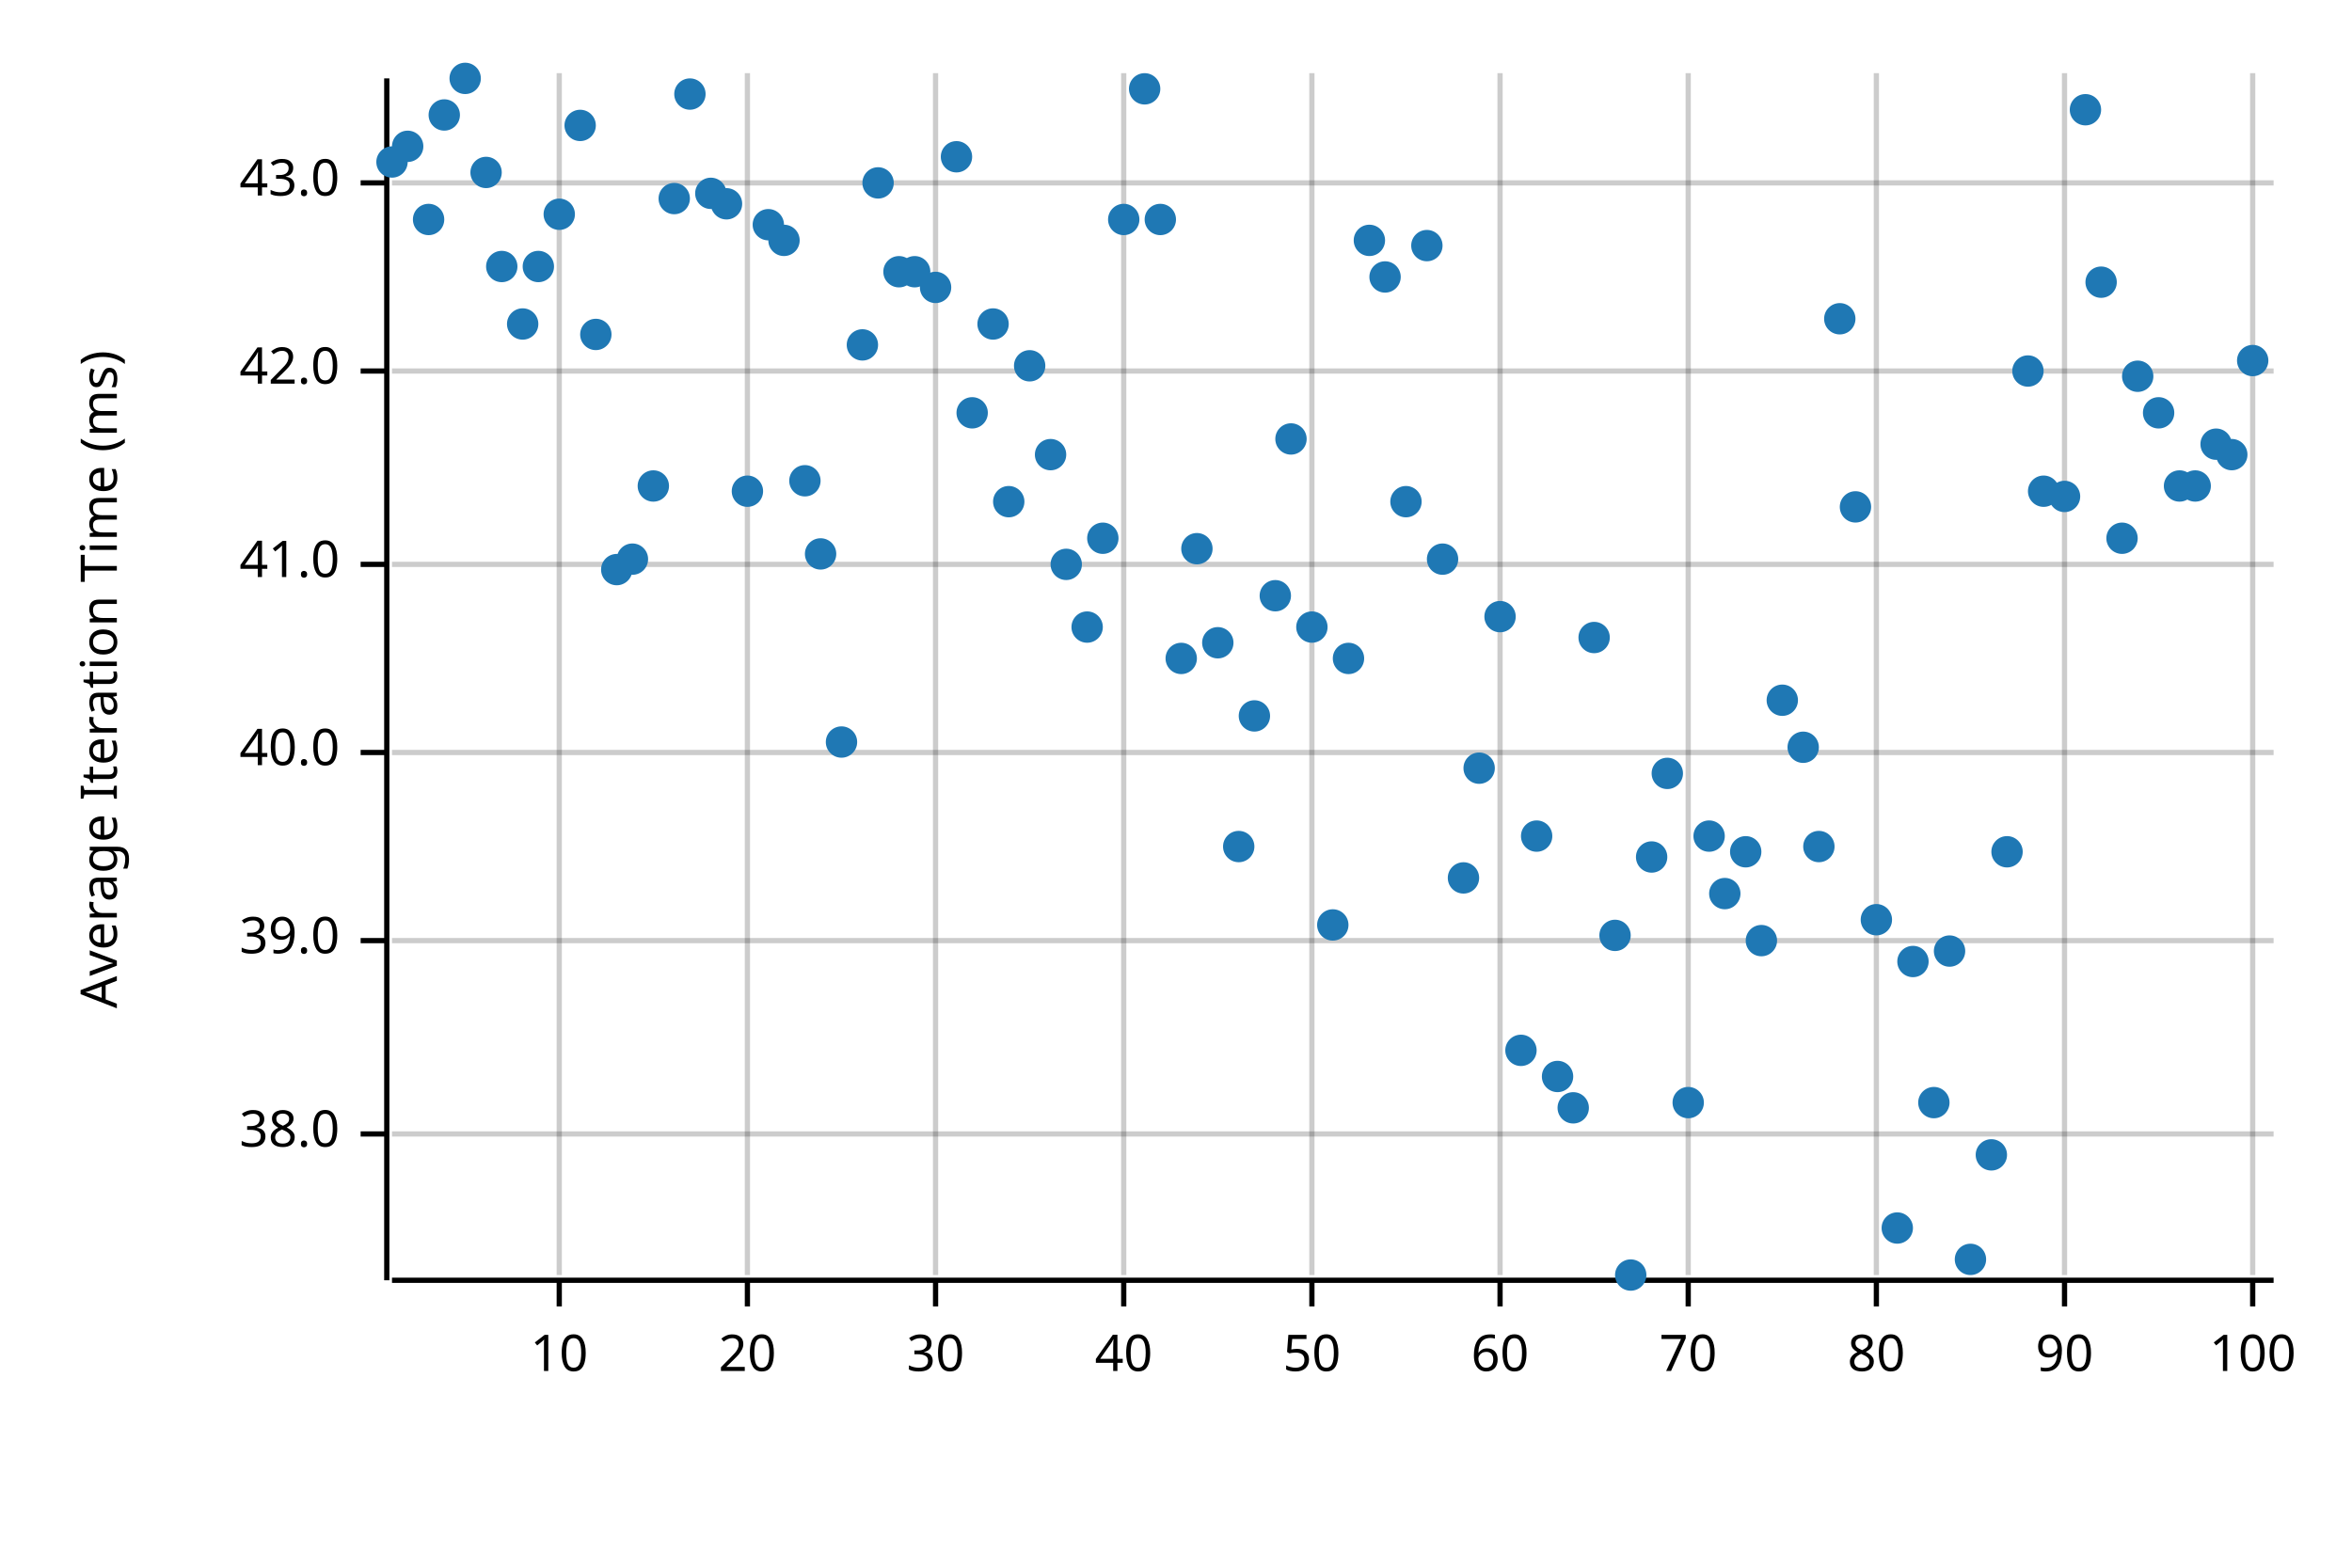
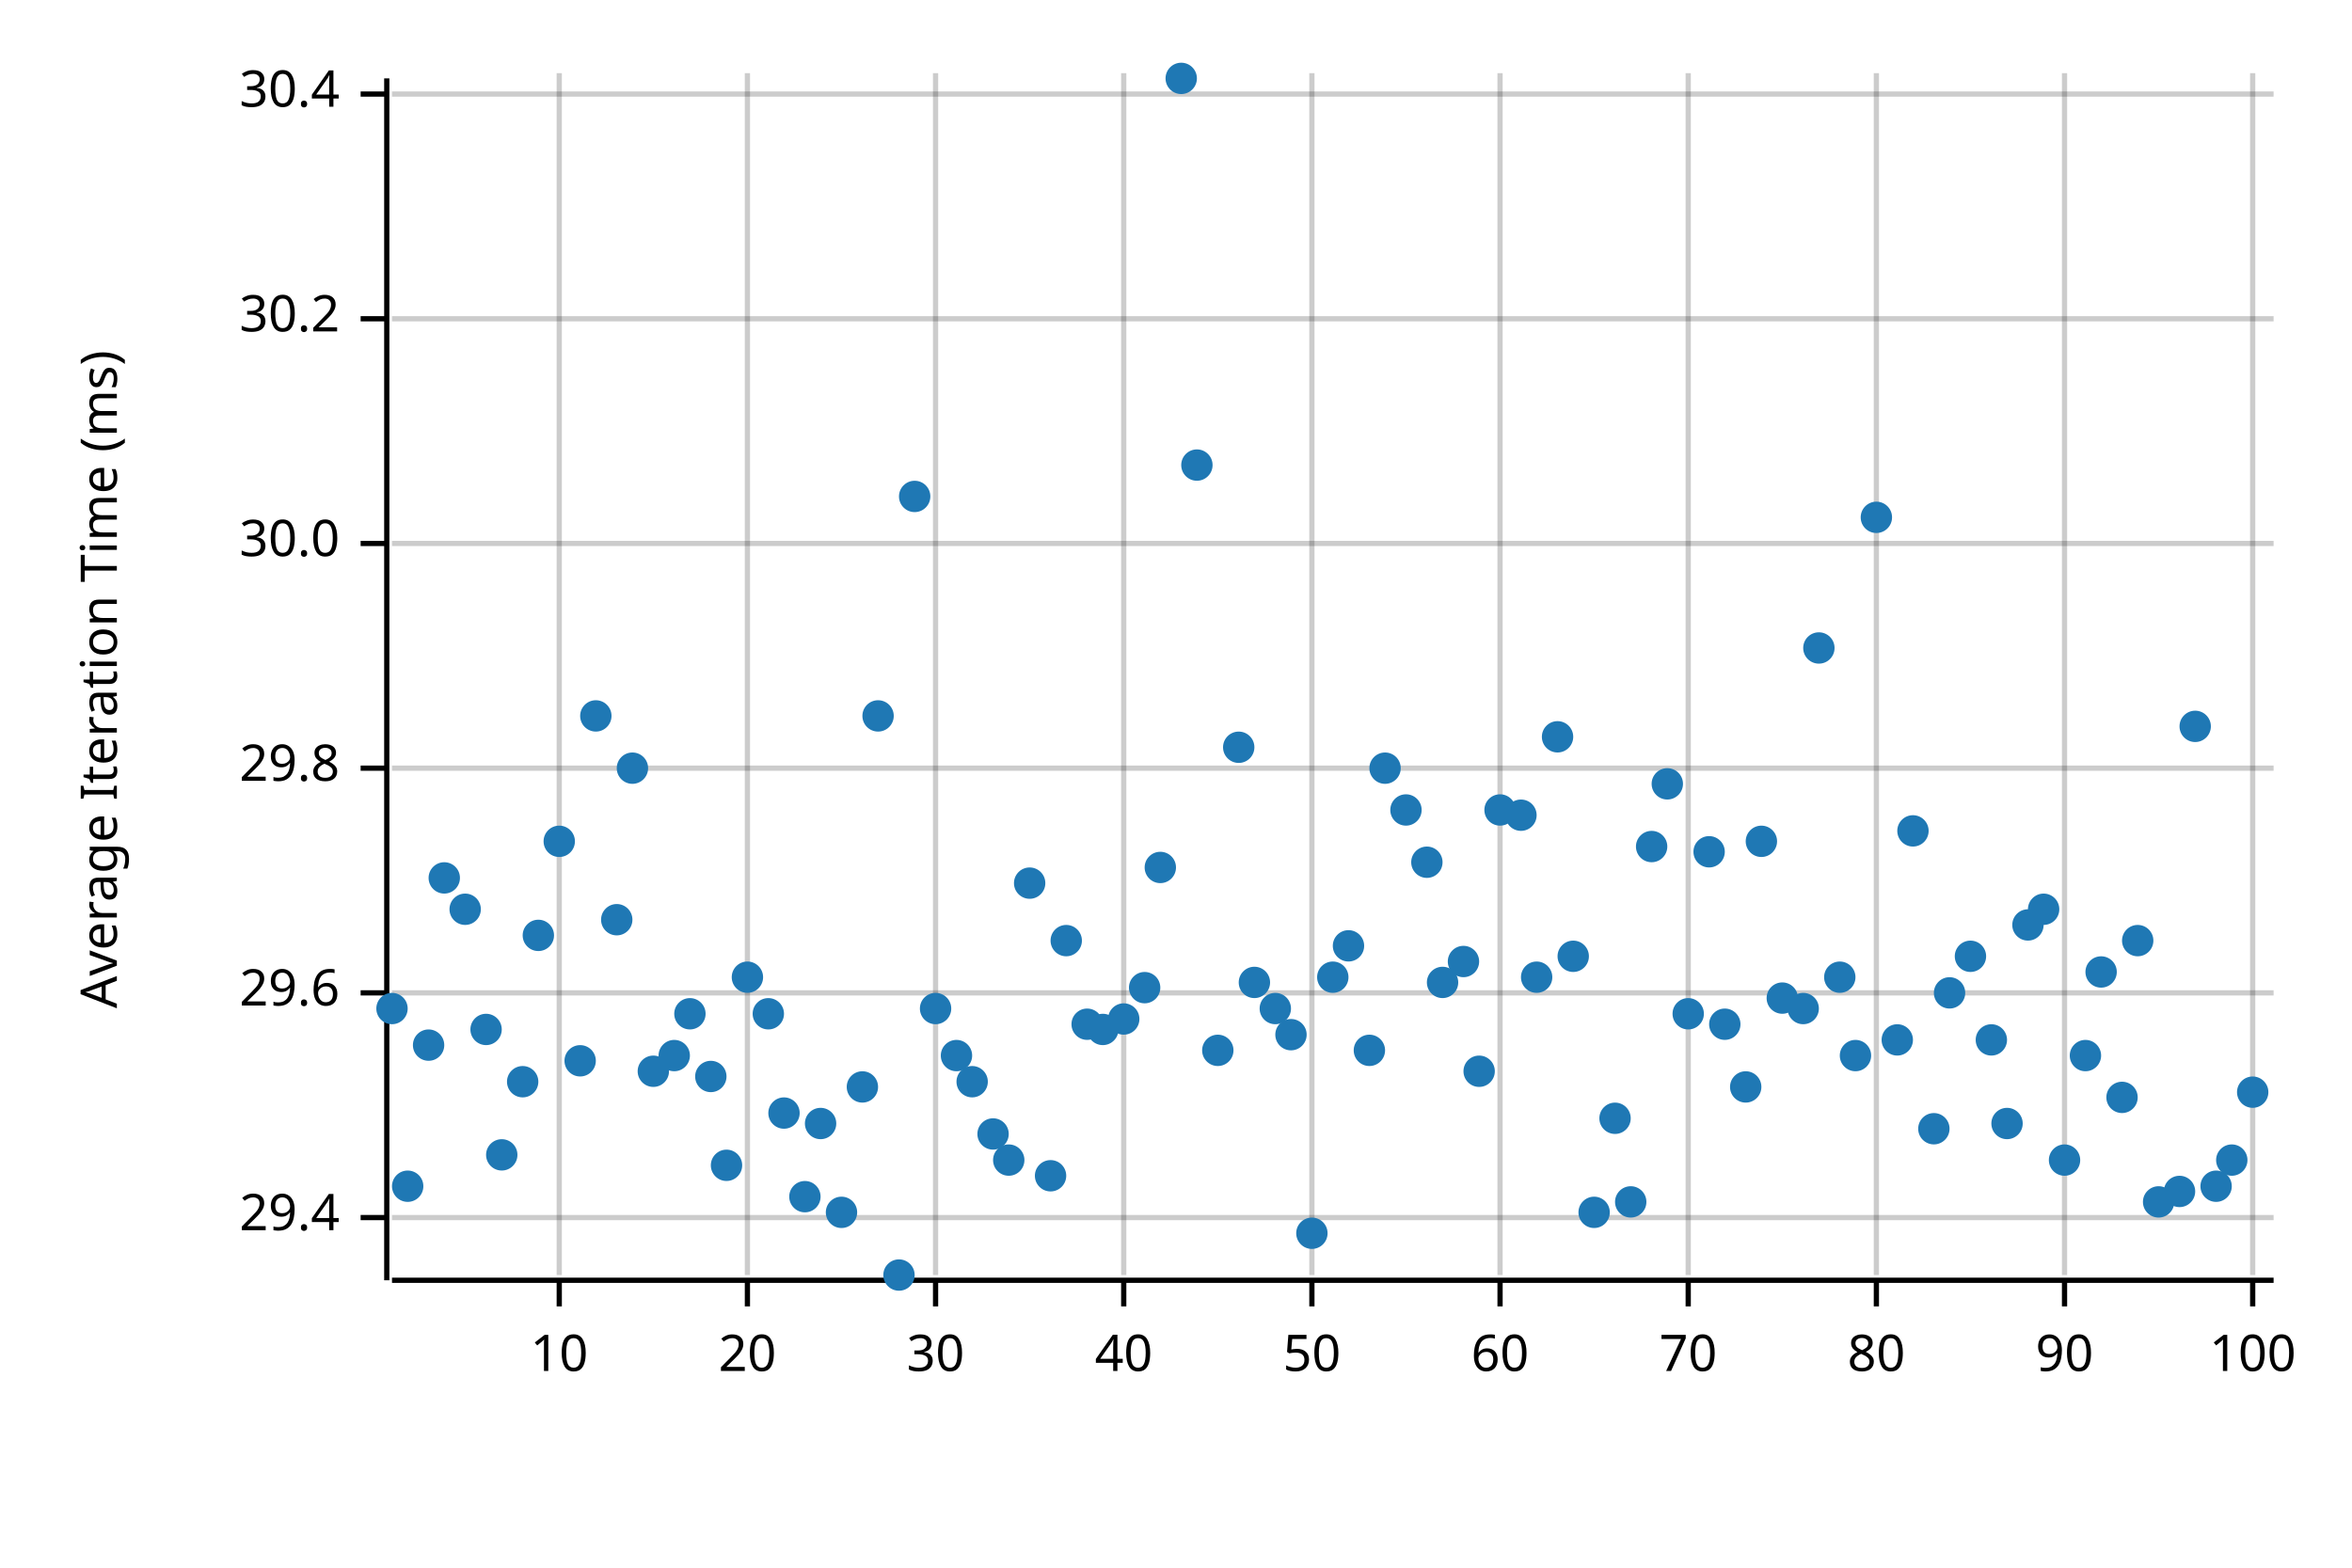
<svg xmlns="http://www.w3.org/2000/svg" width="450" height="300" viewBox="0 0 450 300">
  <text x="15" y="130" dy="0.76em" text-anchor="middle" font-family="sans-serif" font-size="9.677" opacity="1" fill="#000000" transform="rotate(270, 15, 130)">
Average Iteration Time (ms)
</text>
  <line opacity="0.2" stroke="#000000" stroke-width="1" x1="107" y1="244" x2="107" y2="14" />
  <line opacity="0.2" stroke="#000000" stroke-width="1" x1="143" y1="244" x2="143" y2="14" />
  <line opacity="0.2" stroke="#000000" stroke-width="1" x1="179" y1="244" x2="179" y2="14" />
  <line opacity="0.2" stroke="#000000" stroke-width="1" x1="215" y1="244" x2="215" y2="14" />
  <line opacity="0.2" stroke="#000000" stroke-width="1" x1="251" y1="244" x2="251" y2="14" />
  <line opacity="0.2" stroke="#000000" stroke-width="1" x1="287" y1="244" x2="287" y2="14" />
  <line opacity="0.2" stroke="#000000" stroke-width="1" x1="323" y1="244" x2="323" y2="14" />
  <line opacity="0.2" stroke="#000000" stroke-width="1" x1="359" y1="244" x2="359" y2="14" />
  <line opacity="0.2" stroke="#000000" stroke-width="1" x1="395" y1="244" x2="395" y2="14" />
  <line opacity="0.2" stroke="#000000" stroke-width="1" x1="431" y1="244" x2="431" y2="14" />
-   <line opacity="0.2" stroke="#000000" stroke-width="1" x1="75" y1="217" x2="435" y2="217" />
-   <line opacity="0.2" stroke="#000000" stroke-width="1" x1="75" y1="180" x2="435" y2="180" />
-   <line opacity="0.2" stroke="#000000" stroke-width="1" x1="75" y1="144" x2="435" y2="144" />
-   <line opacity="0.2" stroke="#000000" stroke-width="1" x1="75" y1="108" x2="435" y2="108" />
-   <line opacity="0.2" stroke="#000000" stroke-width="1" x1="75" y1="71" x2="435" y2="71" />
-   <line opacity="0.2" stroke="#000000" stroke-width="1" x1="75" y1="35" x2="435" y2="35" />
+   <line opacity="0.2" stroke="#000000" stroke-width="1" x1="75" y1="233" x2="435" y2="233" />
+   <line opacity="0.2" stroke="#000000" stroke-width="1" x1="75" y1="190" x2="435" y2="190" />
+   <line opacity="0.2" stroke="#000000" stroke-width="1" x1="75" y1="147" x2="435" y2="147" />
+   <line opacity="0.2" stroke="#000000" stroke-width="1" x1="75" y1="104" x2="435" y2="104" />
+   <line opacity="0.2" stroke="#000000" stroke-width="1" x1="75" y1="61" x2="435" y2="61" />
+   <line opacity="0.2" stroke="#000000" stroke-width="1" x1="75" y1="18" x2="435" y2="18" />
  <polyline fill="none" opacity="1" stroke="#000000" stroke-width="1" points="74,15 74,245 " />
-   <text x="65" y="217" dy="0.5ex" text-anchor="end" font-family="sans-serif" font-size="9.677" opacity="1" fill="#000000">
- 38.0
+   <text x="65" y="233" dy="0.5ex" text-anchor="end" font-family="sans-serif" font-size="9.677" opacity="1" fill="#000000">
+ 29.4
</text>
-   <polyline fill="none" opacity="1" stroke="#000000" stroke-width="1" points="69,217 74,217 " />
-   <text x="65" y="180" dy="0.5ex" text-anchor="end" font-family="sans-serif" font-size="9.677" opacity="1" fill="#000000">
- 39.0
+   <polyline fill="none" opacity="1" stroke="#000000" stroke-width="1" points="69,233 74,233 " />
+   <text x="65" y="190" dy="0.5ex" text-anchor="end" font-family="sans-serif" font-size="9.677" opacity="1" fill="#000000">
+ 29.6
</text>
-   <polyline fill="none" opacity="1" stroke="#000000" stroke-width="1" points="69,180 74,180 " />
-   <text x="65" y="144" dy="0.5ex" text-anchor="end" font-family="sans-serif" font-size="9.677" opacity="1" fill="#000000">
- 40.0
+   <polyline fill="none" opacity="1" stroke="#000000" stroke-width="1" points="69,190 74,190 " />
+   <text x="65" y="147" dy="0.5ex" text-anchor="end" font-family="sans-serif" font-size="9.677" opacity="1" fill="#000000">
+ 29.8
</text>
-   <polyline fill="none" opacity="1" stroke="#000000" stroke-width="1" points="69,144 74,144 " />
-   <text x="65" y="108" dy="0.5ex" text-anchor="end" font-family="sans-serif" font-size="9.677" opacity="1" fill="#000000">
- 41.0
+   <polyline fill="none" opacity="1" stroke="#000000" stroke-width="1" points="69,147 74,147 " />
+   <text x="65" y="104" dy="0.5ex" text-anchor="end" font-family="sans-serif" font-size="9.677" opacity="1" fill="#000000">
+ 30.0
</text>
-   <polyline fill="none" opacity="1" stroke="#000000" stroke-width="1" points="69,108 74,108 " />
-   <text x="65" y="71" dy="0.5ex" text-anchor="end" font-family="sans-serif" font-size="9.677" opacity="1" fill="#000000">
- 42.0
+   <polyline fill="none" opacity="1" stroke="#000000" stroke-width="1" points="69,104 74,104 " />
+   <text x="65" y="61" dy="0.5ex" text-anchor="end" font-family="sans-serif" font-size="9.677" opacity="1" fill="#000000">
+ 30.2
</text>
-   <polyline fill="none" opacity="1" stroke="#000000" stroke-width="1" points="69,71 74,71 " />
-   <text x="65" y="35" dy="0.5ex" text-anchor="end" font-family="sans-serif" font-size="9.677" opacity="1" fill="#000000">
- 43.0
+   <polyline fill="none" opacity="1" stroke="#000000" stroke-width="1" points="69,61 74,61 " />
+   <text x="65" y="18" dy="0.5ex" text-anchor="end" font-family="sans-serif" font-size="9.677" opacity="1" fill="#000000">
+ 30.4
</text>
-   <polyline fill="none" opacity="1" stroke="#000000" stroke-width="1" points="69,35 74,35 " />
+   <polyline fill="none" opacity="1" stroke="#000000" stroke-width="1" points="69,18 74,18 " />
  <polyline fill="none" opacity="1" stroke="#000000" stroke-width="1" points="75,245 435,245 " />
  <text x="107" y="255" dy="0.76em" text-anchor="middle" font-family="sans-serif" font-size="9.677" opacity="1" fill="#000000">
10
</text>
  <polyline fill="none" opacity="1" stroke="#000000" stroke-width="1" points="107,245 107,250 " />
  <text x="143" y="255" dy="0.76em" text-anchor="middle" font-family="sans-serif" font-size="9.677" opacity="1" fill="#000000">
20
</text>
  <polyline fill="none" opacity="1" stroke="#000000" stroke-width="1" points="143,245 143,250 " />
  <text x="179" y="255" dy="0.76em" text-anchor="middle" font-family="sans-serif" font-size="9.677" opacity="1" fill="#000000">
30
</text>
  <polyline fill="none" opacity="1" stroke="#000000" stroke-width="1" points="179,245 179,250 " />
  <text x="215" y="255" dy="0.76em" text-anchor="middle" font-family="sans-serif" font-size="9.677" opacity="1" fill="#000000">
40
</text>
  <polyline fill="none" opacity="1" stroke="#000000" stroke-width="1" points="215,245 215,250 " />
  <text x="251" y="255" dy="0.76em" text-anchor="middle" font-family="sans-serif" font-size="9.677" opacity="1" fill="#000000">
50
</text>
  <polyline fill="none" opacity="1" stroke="#000000" stroke-width="1" points="251,245 251,250 " />
  <text x="287" y="255" dy="0.76em" text-anchor="middle" font-family="sans-serif" font-size="9.677" opacity="1" fill="#000000">
60
</text>
  <polyline fill="none" opacity="1" stroke="#000000" stroke-width="1" points="287,245 287,250 " />
  <text x="323" y="255" dy="0.76em" text-anchor="middle" font-family="sans-serif" font-size="9.677" opacity="1" fill="#000000">
70
</text>
  <polyline fill="none" opacity="1" stroke="#000000" stroke-width="1" points="323,245 323,250 " />
  <text x="359" y="255" dy="0.76em" text-anchor="middle" font-family="sans-serif" font-size="9.677" opacity="1" fill="#000000">
80
</text>
  <polyline fill="none" opacity="1" stroke="#000000" stroke-width="1" points="359,245 359,250 " />
  <text x="395" y="255" dy="0.76em" text-anchor="middle" font-family="sans-serif" font-size="9.677" opacity="1" fill="#000000">
90
</text>
  <polyline fill="none" opacity="1" stroke="#000000" stroke-width="1" points="395,245 395,250 " />
  <text x="431" y="255" dy="0.76em" text-anchor="middle" font-family="sans-serif" font-size="9.677" opacity="1" fill="#000000">
100
</text>
  <polyline fill="none" opacity="1" stroke="#000000" stroke-width="1" points="431,245 431,250 " />
-   <circle cx="75" cy="31" r="3" opacity="1" fill="#1F78B4" stroke="none" stroke-width="1" />
-   <circle cx="78" cy="28" r="3" opacity="1" fill="#1F78B4" stroke="none" stroke-width="1" />
-   <circle cx="82" cy="42" r="3" opacity="1" fill="#1F78B4" stroke="none" stroke-width="1" />
-   <circle cx="85" cy="22" r="3" opacity="1" fill="#1F78B4" stroke="none" stroke-width="1" />
-   <circle cx="89" cy="15" r="3" opacity="1" fill="#1F78B4" stroke="none" stroke-width="1" />
-   <circle cx="93" cy="33" r="3" opacity="1" fill="#1F78B4" stroke="none" stroke-width="1" />
-   <circle cx="96" cy="51" r="3" opacity="1" fill="#1F78B4" stroke="none" stroke-width="1" />
-   <circle cx="100" cy="62" r="3" opacity="1" fill="#1F78B4" stroke="none" stroke-width="1" />
-   <circle cx="103" cy="51" r="3" opacity="1" fill="#1F78B4" stroke="none" stroke-width="1" />
-   <circle cx="107" cy="41" r="3" opacity="1" fill="#1F78B4" stroke="none" stroke-width="1" />
-   <circle cx="111" cy="24" r="3" opacity="1" fill="#1F78B4" stroke="none" stroke-width="1" />
-   <circle cx="114" cy="64" r="3" opacity="1" fill="#1F78B4" stroke="none" stroke-width="1" />
-   <circle cx="118" cy="109" r="3" opacity="1" fill="#1F78B4" stroke="none" stroke-width="1" />
-   <circle cx="121" cy="107" r="3" opacity="1" fill="#1F78B4" stroke="none" stroke-width="1" />
-   <circle cx="125" cy="93" r="3" opacity="1" fill="#1F78B4" stroke="none" stroke-width="1" />
-   <circle cx="129" cy="38" r="3" opacity="1" fill="#1F78B4" stroke="none" stroke-width="1" />
-   <circle cx="132" cy="18" r="3" opacity="1" fill="#1F78B4" stroke="none" stroke-width="1" />
-   <circle cx="136" cy="37" r="3" opacity="1" fill="#1F78B4" stroke="none" stroke-width="1" />
-   <circle cx="139" cy="39" r="3" opacity="1" fill="#1F78B4" stroke="none" stroke-width="1" />
-   <circle cx="143" cy="94" r="3" opacity="1" fill="#1F78B4" stroke="none" stroke-width="1" />
-   <circle cx="147" cy="43" r="3" opacity="1" fill="#1F78B4" stroke="none" stroke-width="1" />
-   <circle cx="150" cy="46" r="3" opacity="1" fill="#1F78B4" stroke="none" stroke-width="1" />
-   <circle cx="154" cy="92" r="3" opacity="1" fill="#1F78B4" stroke="none" stroke-width="1" />
-   <circle cx="157" cy="106" r="3" opacity="1" fill="#1F78B4" stroke="none" stroke-width="1" />
-   <circle cx="161" cy="142" r="3" opacity="1" fill="#1F78B4" stroke="none" stroke-width="1" />
-   <circle cx="165" cy="66" r="3" opacity="1" fill="#1F78B4" stroke="none" stroke-width="1" />
-   <circle cx="168" cy="35" r="3" opacity="1" fill="#1F78B4" stroke="none" stroke-width="1" />
-   <circle cx="172" cy="52" r="3" opacity="1" fill="#1F78B4" stroke="none" stroke-width="1" />
-   <circle cx="175" cy="52" r="3" opacity="1" fill="#1F78B4" stroke="none" stroke-width="1" />
-   <circle cx="179" cy="55" r="3" opacity="1" fill="#1F78B4" stroke="none" stroke-width="1" />
-   <circle cx="183" cy="30" r="3" opacity="1" fill="#1F78B4" stroke="none" stroke-width="1" />
-   <circle cx="186" cy="79" r="3" opacity="1" fill="#1F78B4" stroke="none" stroke-width="1" />
-   <circle cx="190" cy="62" r="3" opacity="1" fill="#1F78B4" stroke="none" stroke-width="1" />
-   <circle cx="193" cy="96" r="3" opacity="1" fill="#1F78B4" stroke="none" stroke-width="1" />
-   <circle cx="197" cy="70" r="3" opacity="1" fill="#1F78B4" stroke="none" stroke-width="1" />
-   <circle cx="201" cy="87" r="3" opacity="1" fill="#1F78B4" stroke="none" stroke-width="1" />
-   <circle cx="204" cy="108" r="3" opacity="1" fill="#1F78B4" stroke="none" stroke-width="1" />
-   <circle cx="208" cy="120" r="3" opacity="1" fill="#1F78B4" stroke="none" stroke-width="1" />
-   <circle cx="211" cy="103" r="3" opacity="1" fill="#1F78B4" stroke="none" stroke-width="1" />
-   <circle cx="215" cy="42" r="3" opacity="1" fill="#1F78B4" stroke="none" stroke-width="1" />
-   <circle cx="219" cy="17" r="3" opacity="1" fill="#1F78B4" stroke="none" stroke-width="1" />
-   <circle cx="222" cy="42" r="3" opacity="1" fill="#1F78B4" stroke="none" stroke-width="1" />
-   <circle cx="226" cy="126" r="3" opacity="1" fill="#1F78B4" stroke="none" stroke-width="1" />
-   <circle cx="229" cy="105" r="3" opacity="1" fill="#1F78B4" stroke="none" stroke-width="1" />
-   <circle cx="233" cy="123" r="3" opacity="1" fill="#1F78B4" stroke="none" stroke-width="1" />
-   <circle cx="237" cy="162" r="3" opacity="1" fill="#1F78B4" stroke="none" stroke-width="1" />
-   <circle cx="240" cy="137" r="3" opacity="1" fill="#1F78B4" stroke="none" stroke-width="1" />
-   <circle cx="244" cy="114" r="3" opacity="1" fill="#1F78B4" stroke="none" stroke-width="1" />
-   <circle cx="247" cy="84" r="3" opacity="1" fill="#1F78B4" stroke="none" stroke-width="1" />
-   <circle cx="251" cy="120" r="3" opacity="1" fill="#1F78B4" stroke="none" stroke-width="1" />
-   <circle cx="255" cy="177" r="3" opacity="1" fill="#1F78B4" stroke="none" stroke-width="1" />
-   <circle cx="258" cy="126" r="3" opacity="1" fill="#1F78B4" stroke="none" stroke-width="1" />
-   <circle cx="262" cy="46" r="3" opacity="1" fill="#1F78B4" stroke="none" stroke-width="1" />
-   <circle cx="265" cy="53" r="3" opacity="1" fill="#1F78B4" stroke="none" stroke-width="1" />
-   <circle cx="269" cy="96" r="3" opacity="1" fill="#1F78B4" stroke="none" stroke-width="1" />
-   <circle cx="273" cy="47" r="3" opacity="1" fill="#1F78B4" stroke="none" stroke-width="1" />
-   <circle cx="276" cy="107" r="3" opacity="1" fill="#1F78B4" stroke="none" stroke-width="1" />
-   <circle cx="280" cy="168" r="3" opacity="1" fill="#1F78B4" stroke="none" stroke-width="1" />
-   <circle cx="283" cy="147" r="3" opacity="1" fill="#1F78B4" stroke="none" stroke-width="1" />
-   <circle cx="287" cy="118" r="3" opacity="1" fill="#1F78B4" stroke="none" stroke-width="1" />
-   <circle cx="291" cy="201" r="3" opacity="1" fill="#1F78B4" stroke="none" stroke-width="1" />
-   <circle cx="294" cy="160" r="3" opacity="1" fill="#1F78B4" stroke="none" stroke-width="1" />
-   <circle cx="298" cy="206" r="3" opacity="1" fill="#1F78B4" stroke="none" stroke-width="1" />
-   <circle cx="301" cy="212" r="3" opacity="1" fill="#1F78B4" stroke="none" stroke-width="1" />
-   <circle cx="305" cy="122" r="3" opacity="1" fill="#1F78B4" stroke="none" stroke-width="1" />
-   <circle cx="309" cy="179" r="3" opacity="1" fill="#1F78B4" stroke="none" stroke-width="1" />
-   <circle cx="312" cy="244" r="3" opacity="1" fill="#1F78B4" stroke="none" stroke-width="1" />
-   <circle cx="316" cy="164" r="3" opacity="1" fill="#1F78B4" stroke="none" stroke-width="1" />
-   <circle cx="319" cy="148" r="3" opacity="1" fill="#1F78B4" stroke="none" stroke-width="1" />
-   <circle cx="323" cy="211" r="3" opacity="1" fill="#1F78B4" stroke="none" stroke-width="1" />
-   <circle cx="327" cy="160" r="3" opacity="1" fill="#1F78B4" stroke="none" stroke-width="1" />
-   <circle cx="330" cy="171" r="3" opacity="1" fill="#1F78B4" stroke="none" stroke-width="1" />
-   <circle cx="334" cy="163" r="3" opacity="1" fill="#1F78B4" stroke="none" stroke-width="1" />
-   <circle cx="337" cy="180" r="3" opacity="1" fill="#1F78B4" stroke="none" stroke-width="1" />
-   <circle cx="341" cy="134" r="3" opacity="1" fill="#1F78B4" stroke="none" stroke-width="1" />
-   <circle cx="345" cy="143" r="3" opacity="1" fill="#1F78B4" stroke="none" stroke-width="1" />
-   <circle cx="348" cy="162" r="3" opacity="1" fill="#1F78B4" stroke="none" stroke-width="1" />
-   <circle cx="352" cy="61" r="3" opacity="1" fill="#1F78B4" stroke="none" stroke-width="1" />
-   <circle cx="355" cy="97" r="3" opacity="1" fill="#1F78B4" stroke="none" stroke-width="1" />
-   <circle cx="359" cy="176" r="3" opacity="1" fill="#1F78B4" stroke="none" stroke-width="1" />
-   <circle cx="363" cy="235" r="3" opacity="1" fill="#1F78B4" stroke="none" stroke-width="1" />
-   <circle cx="366" cy="184" r="3" opacity="1" fill="#1F78B4" stroke="none" stroke-width="1" />
-   <circle cx="370" cy="211" r="3" opacity="1" fill="#1F78B4" stroke="none" stroke-width="1" />
-   <circle cx="373" cy="182" r="3" opacity="1" fill="#1F78B4" stroke="none" stroke-width="1" />
-   <circle cx="377" cy="241" r="3" opacity="1" fill="#1F78B4" stroke="none" stroke-width="1" />
-   <circle cx="381" cy="221" r="3" opacity="1" fill="#1F78B4" stroke="none" stroke-width="1" />
-   <circle cx="384" cy="163" r="3" opacity="1" fill="#1F78B4" stroke="none" stroke-width="1" />
-   <circle cx="388" cy="71" r="3" opacity="1" fill="#1F78B4" stroke="none" stroke-width="1" />
-   <circle cx="391" cy="94" r="3" opacity="1" fill="#1F78B4" stroke="none" stroke-width="1" />
-   <circle cx="395" cy="95" r="3" opacity="1" fill="#1F78B4" stroke="none" stroke-width="1" />
-   <circle cx="399" cy="21" r="3" opacity="1" fill="#1F78B4" stroke="none" stroke-width="1" />
-   <circle cx="402" cy="54" r="3" opacity="1" fill="#1F78B4" stroke="none" stroke-width="1" />
-   <circle cx="406" cy="103" r="3" opacity="1" fill="#1F78B4" stroke="none" stroke-width="1" />
-   <circle cx="409" cy="72" r="3" opacity="1" fill="#1F78B4" stroke="none" stroke-width="1" />
-   <circle cx="413" cy="79" r="3" opacity="1" fill="#1F78B4" stroke="none" stroke-width="1" />
-   <circle cx="417" cy="93" r="3" opacity="1" fill="#1F78B4" stroke="none" stroke-width="1" />
-   <circle cx="420" cy="93" r="3" opacity="1" fill="#1F78B4" stroke="none" stroke-width="1" />
-   <circle cx="424" cy="85" r="3" opacity="1" fill="#1F78B4" stroke="none" stroke-width="1" />
-   <circle cx="427" cy="87" r="3" opacity="1" fill="#1F78B4" stroke="none" stroke-width="1" />
-   <circle cx="431" cy="69" r="3" opacity="1" fill="#1F78B4" stroke="none" stroke-width="1" />
+   <circle cx="75" cy="193" r="3" opacity="1" fill="#1F78B4" stroke="none" stroke-width="1" />
+   <circle cx="78" cy="227" r="3" opacity="1" fill="#1F78B4" stroke="none" stroke-width="1" />
+   <circle cx="82" cy="200" r="3" opacity="1" fill="#1F78B4" stroke="none" stroke-width="1" />
+   <circle cx="85" cy="168" r="3" opacity="1" fill="#1F78B4" stroke="none" stroke-width="1" />
+   <circle cx="89" cy="174" r="3" opacity="1" fill="#1F78B4" stroke="none" stroke-width="1" />
+   <circle cx="93" cy="197" r="3" opacity="1" fill="#1F78B4" stroke="none" stroke-width="1" />
+   <circle cx="96" cy="221" r="3" opacity="1" fill="#1F78B4" stroke="none" stroke-width="1" />
+   <circle cx="100" cy="207" r="3" opacity="1" fill="#1F78B4" stroke="none" stroke-width="1" />
+   <circle cx="103" cy="179" r="3" opacity="1" fill="#1F78B4" stroke="none" stroke-width="1" />
+   <circle cx="107" cy="161" r="3" opacity="1" fill="#1F78B4" stroke="none" stroke-width="1" />
+   <circle cx="111" cy="203" r="3" opacity="1" fill="#1F78B4" stroke="none" stroke-width="1" />
+   <circle cx="114" cy="137" r="3" opacity="1" fill="#1F78B4" stroke="none" stroke-width="1" />
+   <circle cx="118" cy="176" r="3" opacity="1" fill="#1F78B4" stroke="none" stroke-width="1" />
+   <circle cx="121" cy="147" r="3" opacity="1" fill="#1F78B4" stroke="none" stroke-width="1" />
+   <circle cx="125" cy="205" r="3" opacity="1" fill="#1F78B4" stroke="none" stroke-width="1" />
+   <circle cx="129" cy="202" r="3" opacity="1" fill="#1F78B4" stroke="none" stroke-width="1" />
+   <circle cx="132" cy="194" r="3" opacity="1" fill="#1F78B4" stroke="none" stroke-width="1" />
+   <circle cx="136" cy="206" r="3" opacity="1" fill="#1F78B4" stroke="none" stroke-width="1" />
+   <circle cx="139" cy="223" r="3" opacity="1" fill="#1F78B4" stroke="none" stroke-width="1" />
+   <circle cx="143" cy="187" r="3" opacity="1" fill="#1F78B4" stroke="none" stroke-width="1" />
+   <circle cx="147" cy="194" r="3" opacity="1" fill="#1F78B4" stroke="none" stroke-width="1" />
+   <circle cx="150" cy="213" r="3" opacity="1" fill="#1F78B4" stroke="none" stroke-width="1" />
+   <circle cx="154" cy="229" r="3" opacity="1" fill="#1F78B4" stroke="none" stroke-width="1" />
+   <circle cx="157" cy="215" r="3" opacity="1" fill="#1F78B4" stroke="none" stroke-width="1" />
+   <circle cx="161" cy="232" r="3" opacity="1" fill="#1F78B4" stroke="none" stroke-width="1" />
+   <circle cx="165" cy="208" r="3" opacity="1" fill="#1F78B4" stroke="none" stroke-width="1" />
+   <circle cx="168" cy="137" r="3" opacity="1" fill="#1F78B4" stroke="none" stroke-width="1" />
+   <circle cx="172" cy="244" r="3" opacity="1" fill="#1F78B4" stroke="none" stroke-width="1" />
+   <circle cx="175" cy="95" r="3" opacity="1" fill="#1F78B4" stroke="none" stroke-width="1" />
+   <circle cx="179" cy="193" r="3" opacity="1" fill="#1F78B4" stroke="none" stroke-width="1" />
+   <circle cx="183" cy="202" r="3" opacity="1" fill="#1F78B4" stroke="none" stroke-width="1" />
+   <circle cx="186" cy="207" r="3" opacity="1" fill="#1F78B4" stroke="none" stroke-width="1" />
+   <circle cx="190" cy="217" r="3" opacity="1" fill="#1F78B4" stroke="none" stroke-width="1" />
+   <circle cx="193" cy="222" r="3" opacity="1" fill="#1F78B4" stroke="none" stroke-width="1" />
+   <circle cx="197" cy="169" r="3" opacity="1" fill="#1F78B4" stroke="none" stroke-width="1" />
+   <circle cx="201" cy="225" r="3" opacity="1" fill="#1F78B4" stroke="none" stroke-width="1" />
+   <circle cx="204" cy="180" r="3" opacity="1" fill="#1F78B4" stroke="none" stroke-width="1" />
+   <circle cx="208" cy="196" r="3" opacity="1" fill="#1F78B4" stroke="none" stroke-width="1" />
+   <circle cx="211" cy="197" r="3" opacity="1" fill="#1F78B4" stroke="none" stroke-width="1" />
+   <circle cx="215" cy="195" r="3" opacity="1" fill="#1F78B4" stroke="none" stroke-width="1" />
+   <circle cx="219" cy="189" r="3" opacity="1" fill="#1F78B4" stroke="none" stroke-width="1" />
+   <circle cx="222" cy="166" r="3" opacity="1" fill="#1F78B4" stroke="none" stroke-width="1" />
+   <circle cx="226" cy="15" r="3" opacity="1" fill="#1F78B4" stroke="none" stroke-width="1" />
+   <circle cx="229" cy="89" r="3" opacity="1" fill="#1F78B4" stroke="none" stroke-width="1" />
+   <circle cx="233" cy="201" r="3" opacity="1" fill="#1F78B4" stroke="none" stroke-width="1" />
+   <circle cx="237" cy="143" r="3" opacity="1" fill="#1F78B4" stroke="none" stroke-width="1" />
+   <circle cx="240" cy="188" r="3" opacity="1" fill="#1F78B4" stroke="none" stroke-width="1" />
+   <circle cx="244" cy="193" r="3" opacity="1" fill="#1F78B4" stroke="none" stroke-width="1" />
+   <circle cx="247" cy="198" r="3" opacity="1" fill="#1F78B4" stroke="none" stroke-width="1" />
+   <circle cx="251" cy="236" r="3" opacity="1" fill="#1F78B4" stroke="none" stroke-width="1" />
+   <circle cx="255" cy="187" r="3" opacity="1" fill="#1F78B4" stroke="none" stroke-width="1" />
+   <circle cx="258" cy="181" r="3" opacity="1" fill="#1F78B4" stroke="none" stroke-width="1" />
+   <circle cx="262" cy="201" r="3" opacity="1" fill="#1F78B4" stroke="none" stroke-width="1" />
+   <circle cx="265" cy="147" r="3" opacity="1" fill="#1F78B4" stroke="none" stroke-width="1" />
+   <circle cx="269" cy="155" r="3" opacity="1" fill="#1F78B4" stroke="none" stroke-width="1" />
+   <circle cx="273" cy="165" r="3" opacity="1" fill="#1F78B4" stroke="none" stroke-width="1" />
+   <circle cx="276" cy="188" r="3" opacity="1" fill="#1F78B4" stroke="none" stroke-width="1" />
+   <circle cx="280" cy="184" r="3" opacity="1" fill="#1F78B4" stroke="none" stroke-width="1" />
+   <circle cx="283" cy="205" r="3" opacity="1" fill="#1F78B4" stroke="none" stroke-width="1" />
+   <circle cx="287" cy="155" r="3" opacity="1" fill="#1F78B4" stroke="none" stroke-width="1" />
+   <circle cx="291" cy="156" r="3" opacity="1" fill="#1F78B4" stroke="none" stroke-width="1" />
+   <circle cx="294" cy="187" r="3" opacity="1" fill="#1F78B4" stroke="none" stroke-width="1" />
+   <circle cx="298" cy="141" r="3" opacity="1" fill="#1F78B4" stroke="none" stroke-width="1" />
+   <circle cx="301" cy="183" r="3" opacity="1" fill="#1F78B4" stroke="none" stroke-width="1" />
+   <circle cx="305" cy="232" r="3" opacity="1" fill="#1F78B4" stroke="none" stroke-width="1" />
+   <circle cx="309" cy="214" r="3" opacity="1" fill="#1F78B4" stroke="none" stroke-width="1" />
+   <circle cx="312" cy="230" r="3" opacity="1" fill="#1F78B4" stroke="none" stroke-width="1" />
+   <circle cx="316" cy="162" r="3" opacity="1" fill="#1F78B4" stroke="none" stroke-width="1" />
+   <circle cx="319" cy="150" r="3" opacity="1" fill="#1F78B4" stroke="none" stroke-width="1" />
+   <circle cx="323" cy="194" r="3" opacity="1" fill="#1F78B4" stroke="none" stroke-width="1" />
+   <circle cx="327" cy="163" r="3" opacity="1" fill="#1F78B4" stroke="none" stroke-width="1" />
+   <circle cx="330" cy="196" r="3" opacity="1" fill="#1F78B4" stroke="none" stroke-width="1" />
+   <circle cx="334" cy="208" r="3" opacity="1" fill="#1F78B4" stroke="none" stroke-width="1" />
+   <circle cx="337" cy="161" r="3" opacity="1" fill="#1F78B4" stroke="none" stroke-width="1" />
+   <circle cx="341" cy="191" r="3" opacity="1" fill="#1F78B4" stroke="none" stroke-width="1" />
+   <circle cx="345" cy="193" r="3" opacity="1" fill="#1F78B4" stroke="none" stroke-width="1" />
+   <circle cx="348" cy="124" r="3" opacity="1" fill="#1F78B4" stroke="none" stroke-width="1" />
+   <circle cx="352" cy="187" r="3" opacity="1" fill="#1F78B4" stroke="none" stroke-width="1" />
+   <circle cx="355" cy="202" r="3" opacity="1" fill="#1F78B4" stroke="none" stroke-width="1" />
+   <circle cx="359" cy="99" r="3" opacity="1" fill="#1F78B4" stroke="none" stroke-width="1" />
+   <circle cx="363" cy="199" r="3" opacity="1" fill="#1F78B4" stroke="none" stroke-width="1" />
+   <circle cx="366" cy="159" r="3" opacity="1" fill="#1F78B4" stroke="none" stroke-width="1" />
+   <circle cx="370" cy="216" r="3" opacity="1" fill="#1F78B4" stroke="none" stroke-width="1" />
+   <circle cx="373" cy="190" r="3" opacity="1" fill="#1F78B4" stroke="none" stroke-width="1" />
+   <circle cx="377" cy="183" r="3" opacity="1" fill="#1F78B4" stroke="none" stroke-width="1" />
+   <circle cx="381" cy="199" r="3" opacity="1" fill="#1F78B4" stroke="none" stroke-width="1" />
+   <circle cx="384" cy="215" r="3" opacity="1" fill="#1F78B4" stroke="none" stroke-width="1" />
+   <circle cx="388" cy="177" r="3" opacity="1" fill="#1F78B4" stroke="none" stroke-width="1" />
+   <circle cx="391" cy="174" r="3" opacity="1" fill="#1F78B4" stroke="none" stroke-width="1" />
+   <circle cx="395" cy="222" r="3" opacity="1" fill="#1F78B4" stroke="none" stroke-width="1" />
+   <circle cx="399" cy="202" r="3" opacity="1" fill="#1F78B4" stroke="none" stroke-width="1" />
+   <circle cx="402" cy="186" r="3" opacity="1" fill="#1F78B4" stroke="none" stroke-width="1" />
+   <circle cx="406" cy="210" r="3" opacity="1" fill="#1F78B4" stroke="none" stroke-width="1" />
+   <circle cx="409" cy="180" r="3" opacity="1" fill="#1F78B4" stroke="none" stroke-width="1" />
+   <circle cx="413" cy="230" r="3" opacity="1" fill="#1F78B4" stroke="none" stroke-width="1" />
+   <circle cx="417" cy="228" r="3" opacity="1" fill="#1F78B4" stroke="none" stroke-width="1" />
+   <circle cx="420" cy="139" r="3" opacity="1" fill="#1F78B4" stroke="none" stroke-width="1" />
+   <circle cx="424" cy="227" r="3" opacity="1" fill="#1F78B4" stroke="none" stroke-width="1" />
+   <circle cx="427" cy="222" r="3" opacity="1" fill="#1F78B4" stroke="none" stroke-width="1" />
+   <circle cx="431" cy="209" r="3" opacity="1" fill="#1F78B4" stroke="none" stroke-width="1" />
</svg>
